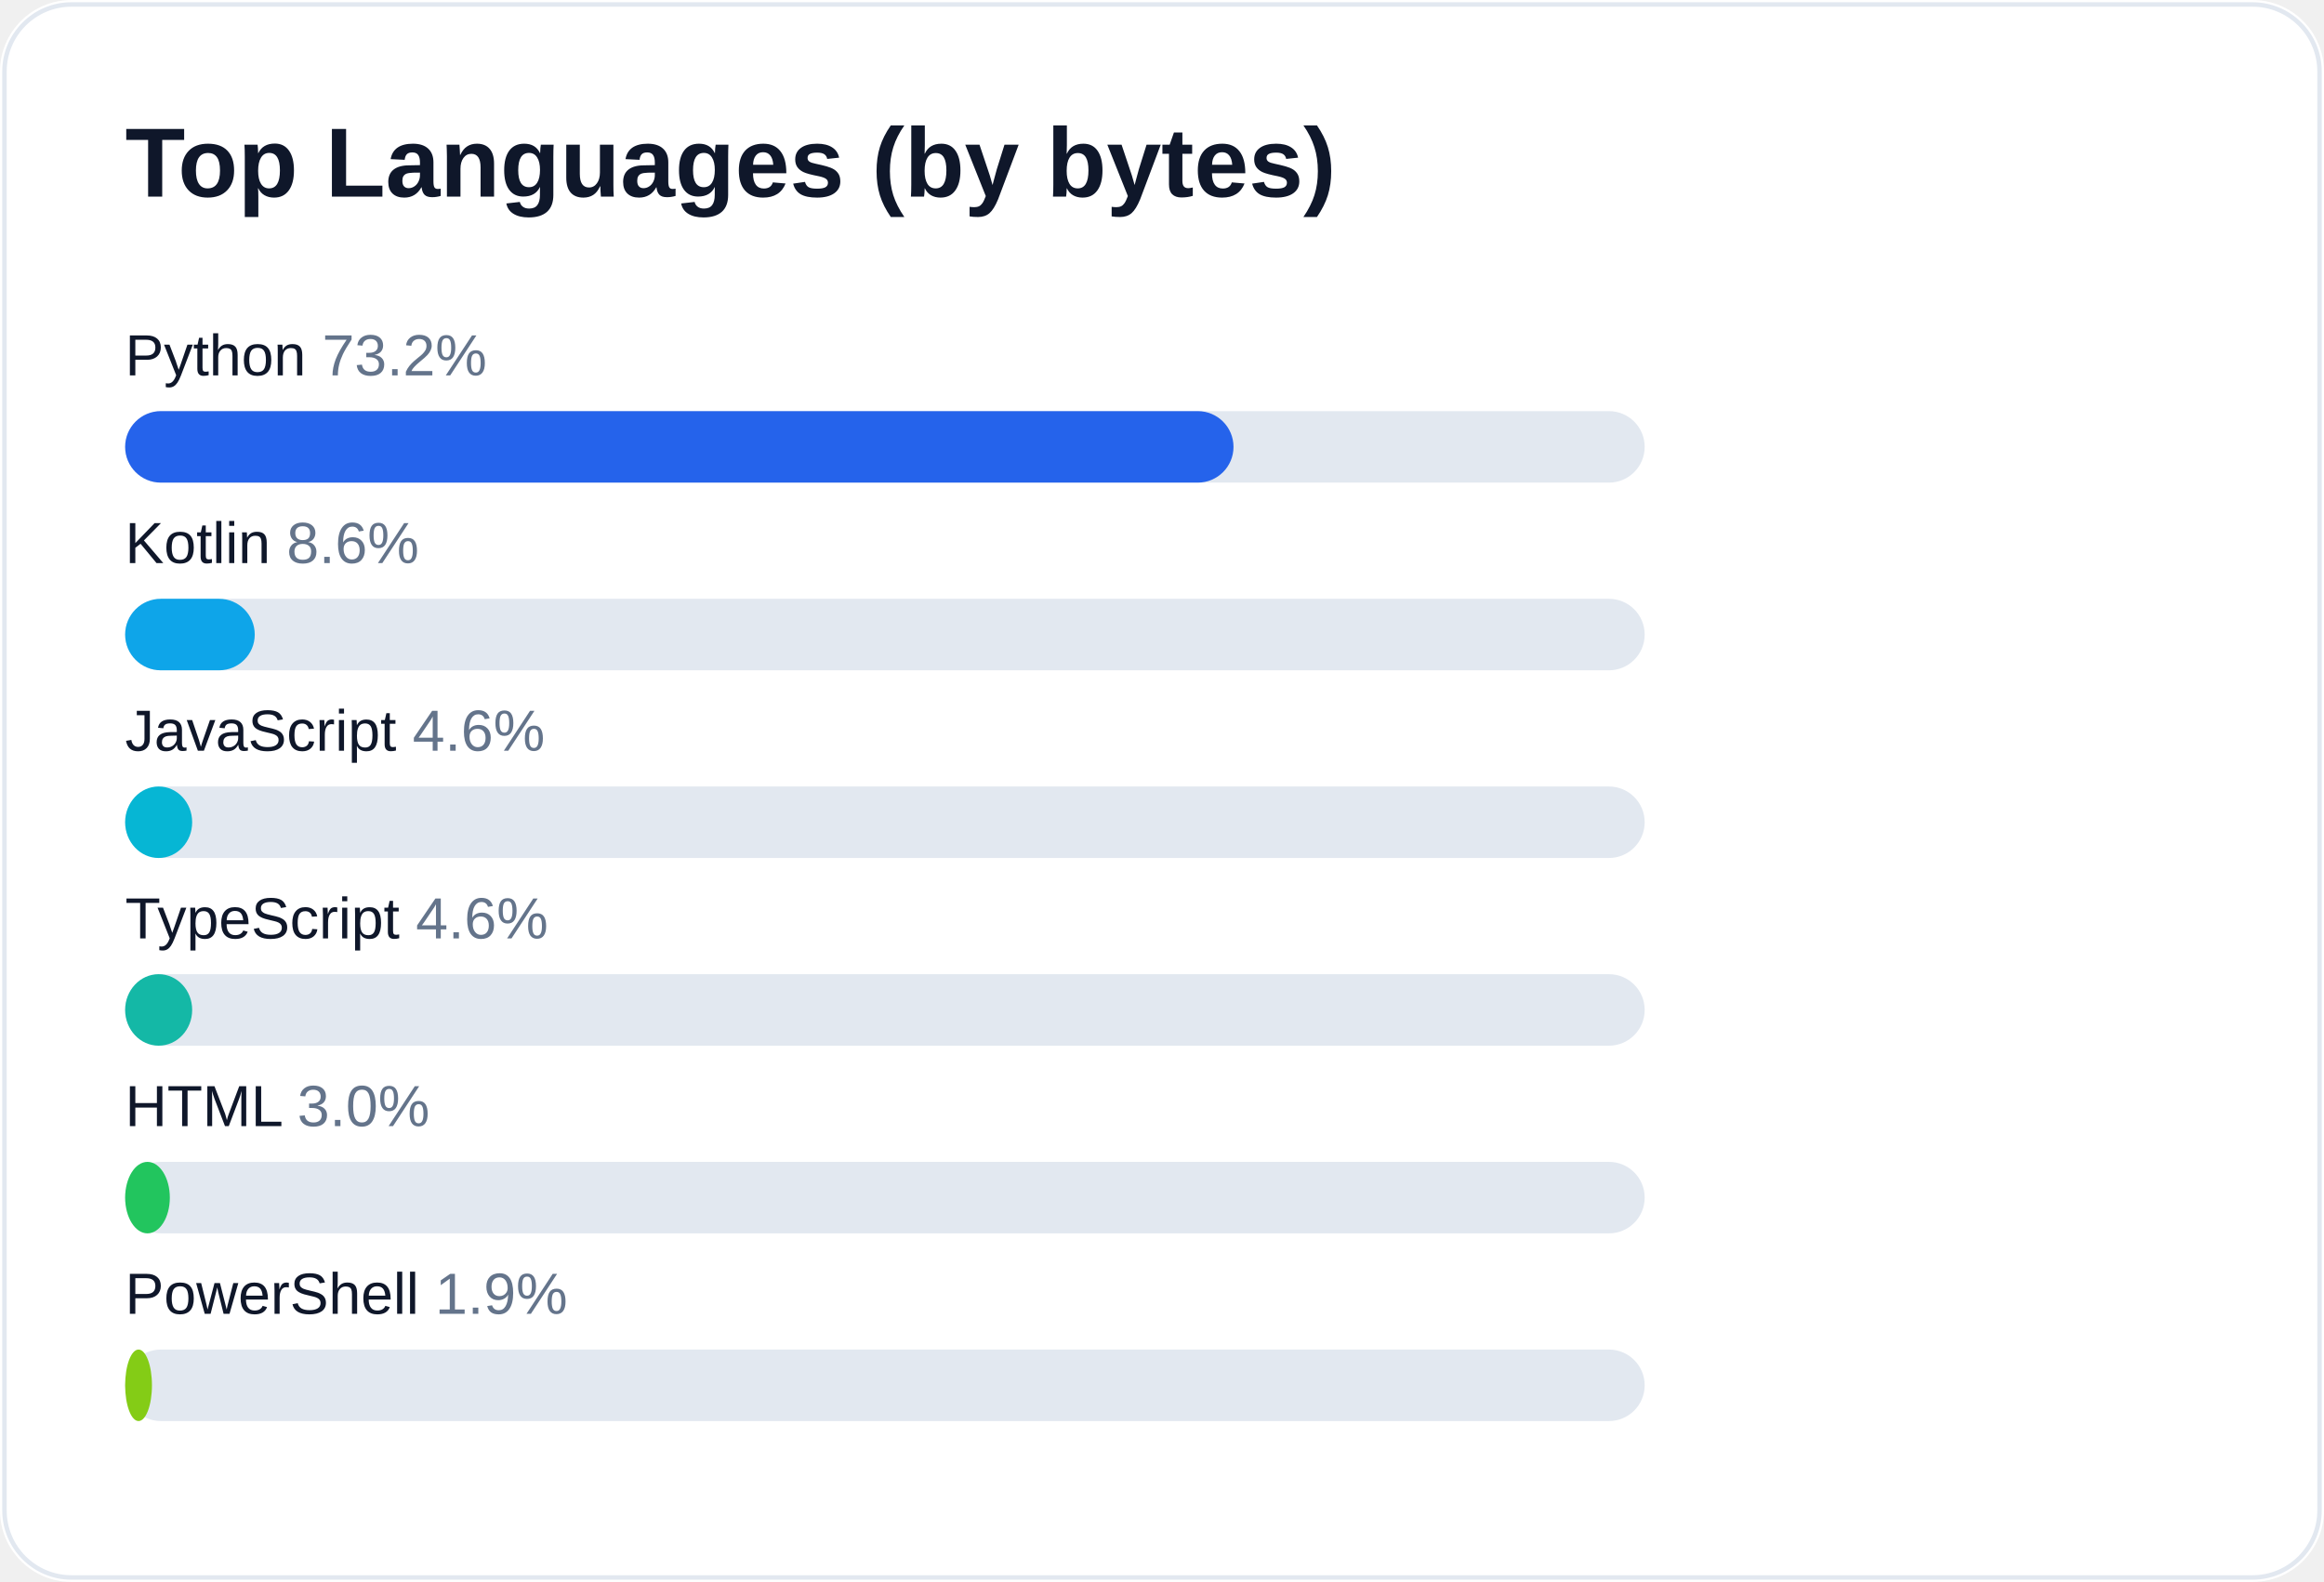
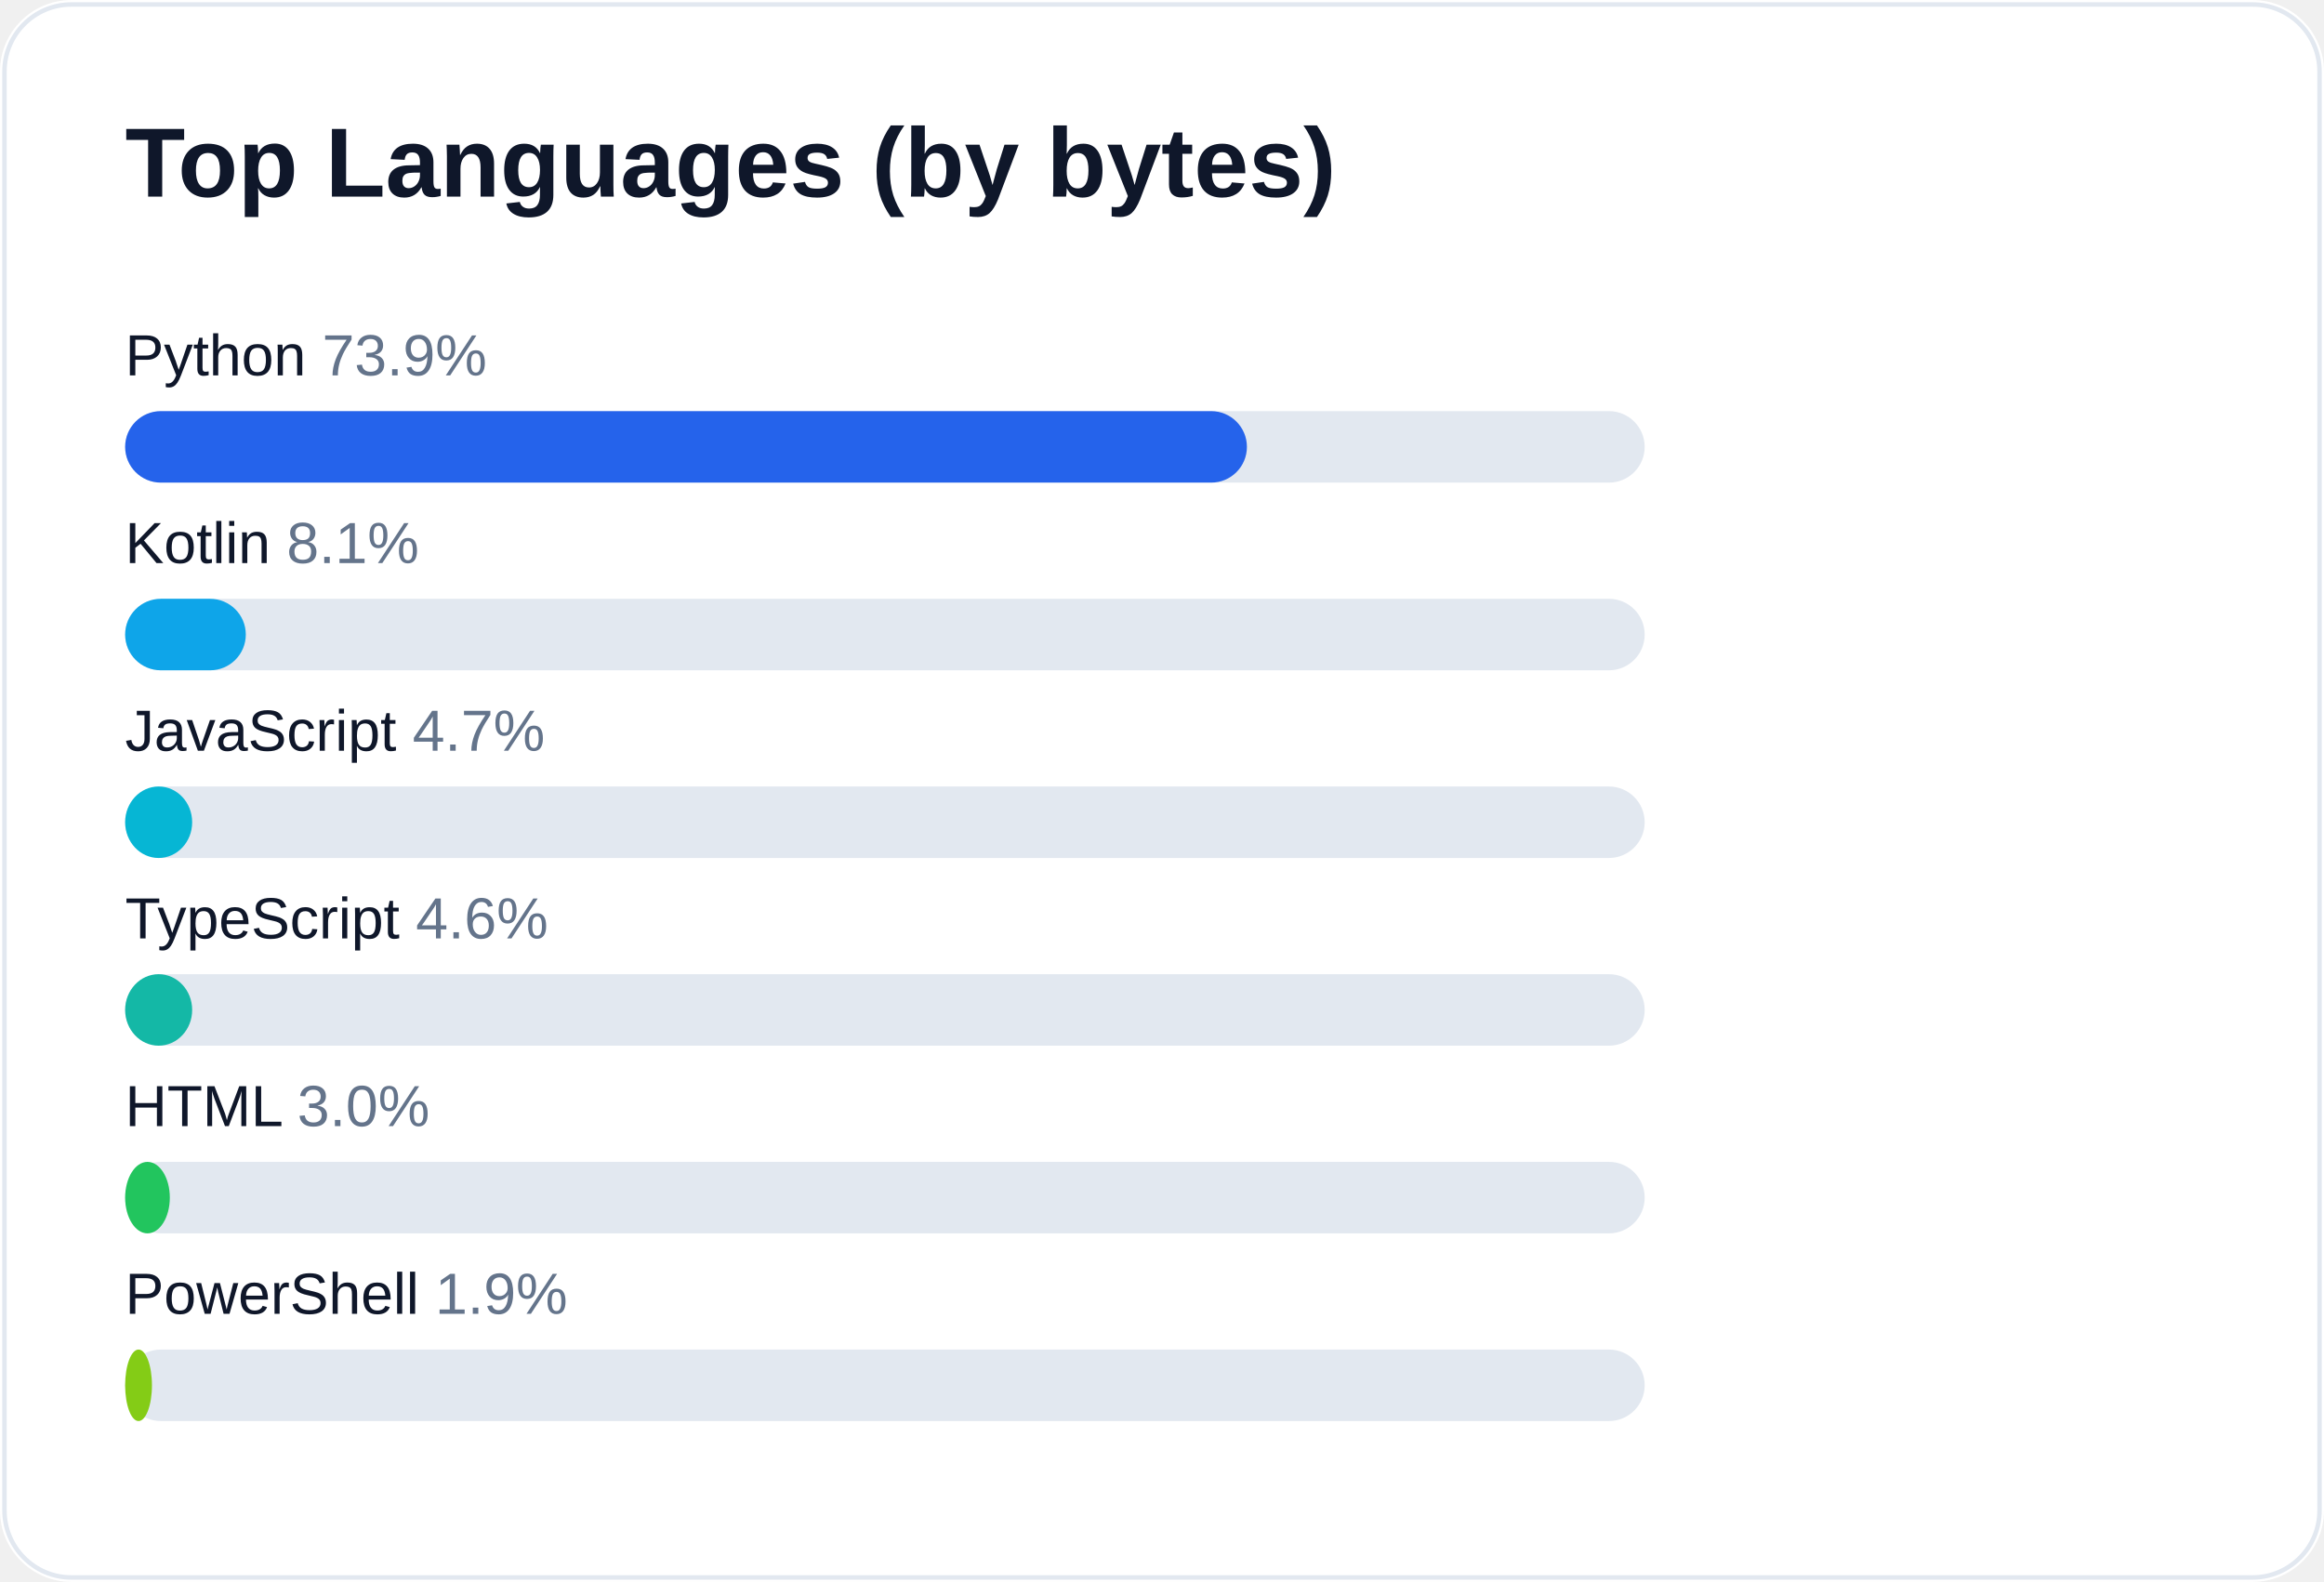
<svg xmlns="http://www.w3.org/2000/svg" width="520" height="354" viewBox="0 0 520 354" role="img" aria-label="Top languages for AliceJump">
  <rect width="520" height="354" rx="16" fill="#ffffff" />
  <rect x="1" y="1" width="518" height="352" rx="15" fill="none" stroke="#e2e8f0" />
  <text x="28" y="44" fill="#0f172a" font-size="22" font-weight="700" font-family="-apple-system,Segoe UI,Arial,sans-serif">Top Languages (by bytes)</text>
-   <text x="28" y="84" fill="#0f172a" font-size="13" font-family="-apple-system,Segoe UI,Arial,sans-serif">Python <tspan fill="#64748b">73.2%</tspan>
+   <text x="28" y="84" fill="#0f172a" font-size="13" font-family="-apple-system,Segoe UI,Arial,sans-serif">Python <tspan fill="#64748b">73.9%</tspan>
  </text>
  <rect x="28" y="92" width="340" height="16" rx="8" fill="#e2e8f0" />
-   <rect x="28" y="92" width="248" height="16" rx="8" fill="#2563eb" />
-   <text x="28" y="126" fill="#0f172a" font-size="13" font-family="-apple-system,Segoe UI,Arial,sans-serif">Kotlin <tspan fill="#64748b">8.6%</tspan>
+   <rect x="28" y="92" width="251" height="16" rx="8" fill="#2563eb" />
+   <text x="28" y="126" fill="#0f172a" font-size="13" font-family="-apple-system,Segoe UI,Arial,sans-serif">Kotlin <tspan fill="#64748b">8.1%</tspan>
  </text>
  <rect x="28" y="134" width="340" height="16" rx="8" fill="#e2e8f0" />
-   <rect x="28" y="134" width="29" height="16" rx="8" fill="#0ea5e9" />
-   <text x="28" y="168" fill="#0f172a" font-size="13" font-family="-apple-system,Segoe UI,Arial,sans-serif">JavaScript <tspan fill="#64748b">4.6%</tspan>
+   <rect x="28" y="134" width="27" height="16" rx="8" fill="#0ea5e9" />
+   <text x="28" y="168" fill="#0f172a" font-size="13" font-family="-apple-system,Segoe UI,Arial,sans-serif">JavaScript <tspan fill="#64748b">4.7%</tspan>
  </text>
  <rect x="28" y="176" width="340" height="16" rx="8" fill="#e2e8f0" />
  <rect x="28" y="176" width="15" height="16" rx="8" fill="#06b6d4" />
  <text x="28" y="210" fill="#0f172a" font-size="13" font-family="-apple-system,Segoe UI,Arial,sans-serif">TypeScript <tspan fill="#64748b">4.6%</tspan>
  </text>
  <rect x="28" y="218" width="340" height="16" rx="8" fill="#e2e8f0" />
  <rect x="28" y="218" width="15" height="16" rx="8" fill="#14b8a6" />
  <text x="28" y="252" fill="#0f172a" font-size="13" font-family="-apple-system,Segoe UI,Arial,sans-serif">HTML <tspan fill="#64748b">3.0%</tspan>
  </text>
  <rect x="28" y="260" width="340" height="16" rx="8" fill="#e2e8f0" />
  <rect x="28" y="260" width="10" height="16" rx="8" fill="#22c55e" />
  <text x="28" y="294" fill="#0f172a" font-size="13" font-family="-apple-system,Segoe UI,Arial,sans-serif">PowerShell <tspan fill="#64748b">1.9%</tspan>
  </text>
  <rect x="28" y="302" width="340" height="16" rx="8" fill="#e2e8f0" />
  <rect x="28" y="302" width="6" height="16" rx="8" fill="#84cc16" />
</svg>
